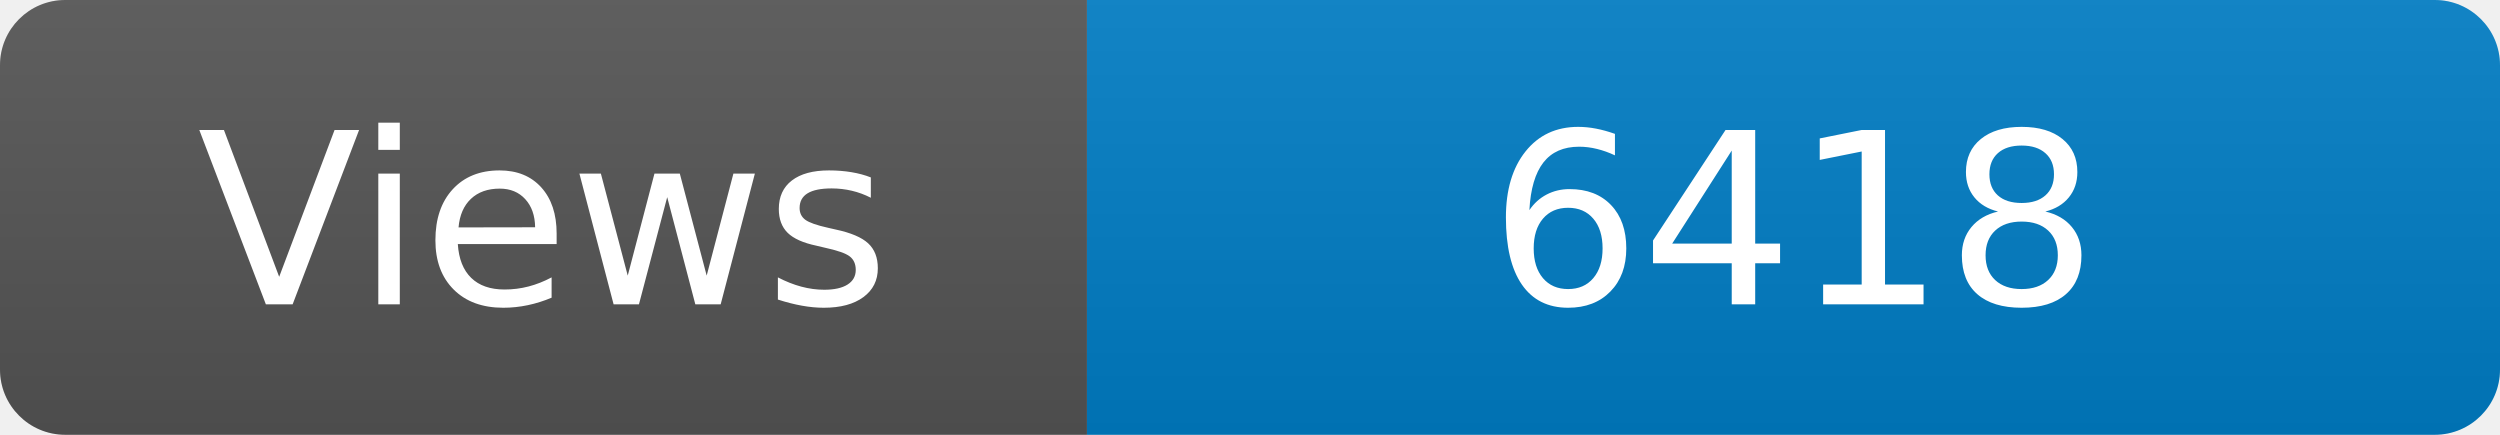
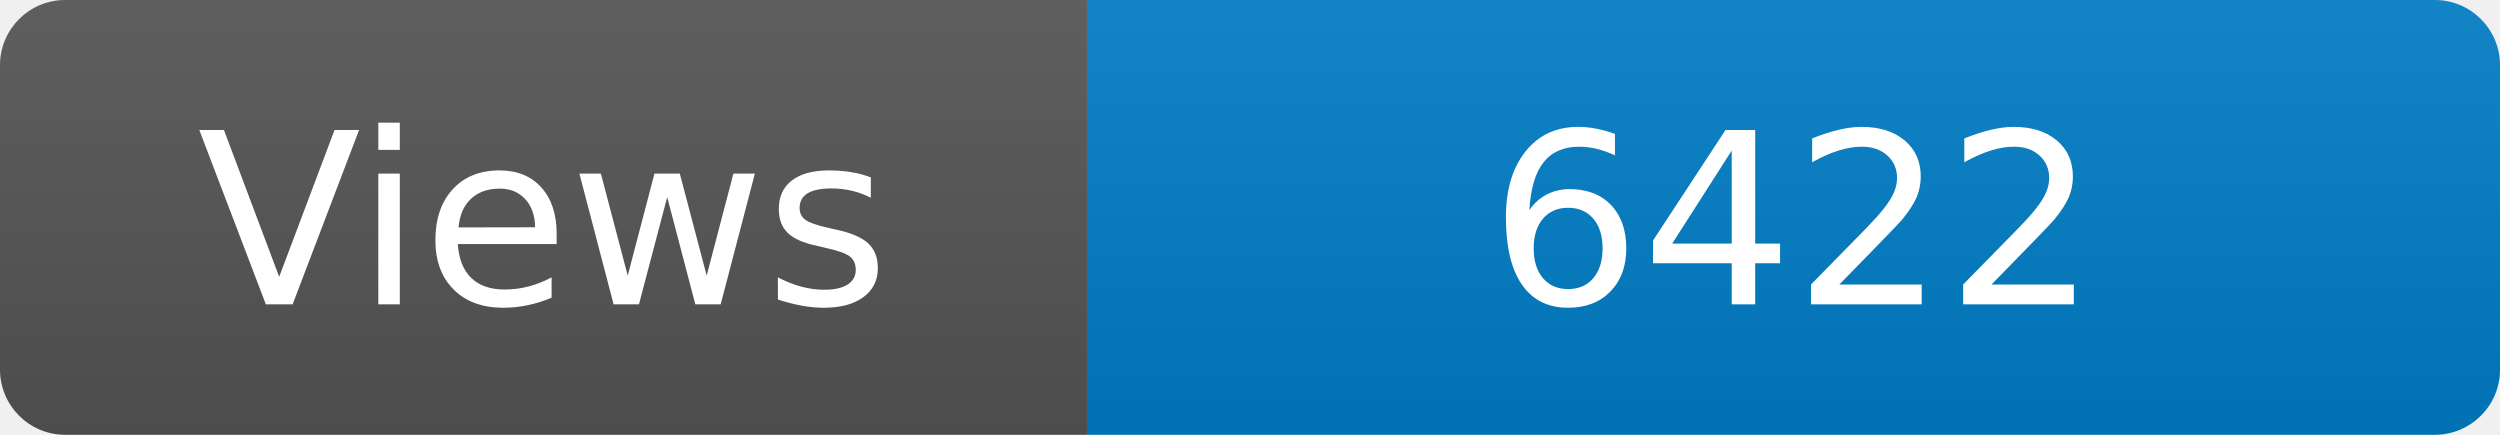
<svg xmlns="http://www.w3.org/2000/svg" width="115" height="20" role="img" aria-label="Maintained?: yes">
  <linearGradient id="s" x2="0" y2="100%">
    <stop offset="0" stop-color="#bbb" stop-opacity=".1" />
    <stop offset="1" stop-opacity=".1" />
  </linearGradient>
  <clipPath id="r">
    <rect width="115" height="20" rx="3" fill="#fff" />
  </clipPath>
  <g clip-path="url(#r)">
    <rect width="50" height="20" fill="#555" />
    <rect x="50" width="160" height="20" fill="#007ec6" />
    <rect width="115" height="20" fill="url(#s)" />
  </g>
  <g fill="#fff" text-anchor="middle" font-family="Verdana,Geneva,DejaVu Sans,sans-serif" font-size="110">
    <text x="250" y="140" transform="scale(.1)" fill="#fff">Views</text>
-     <text x="825" y="140" transform="scale(.1)" fill="#fff">6418</text>
+     <text x="825" y="140" transform="scale(.1)" fill="#fff">6422</text>
  </g>
</svg>
